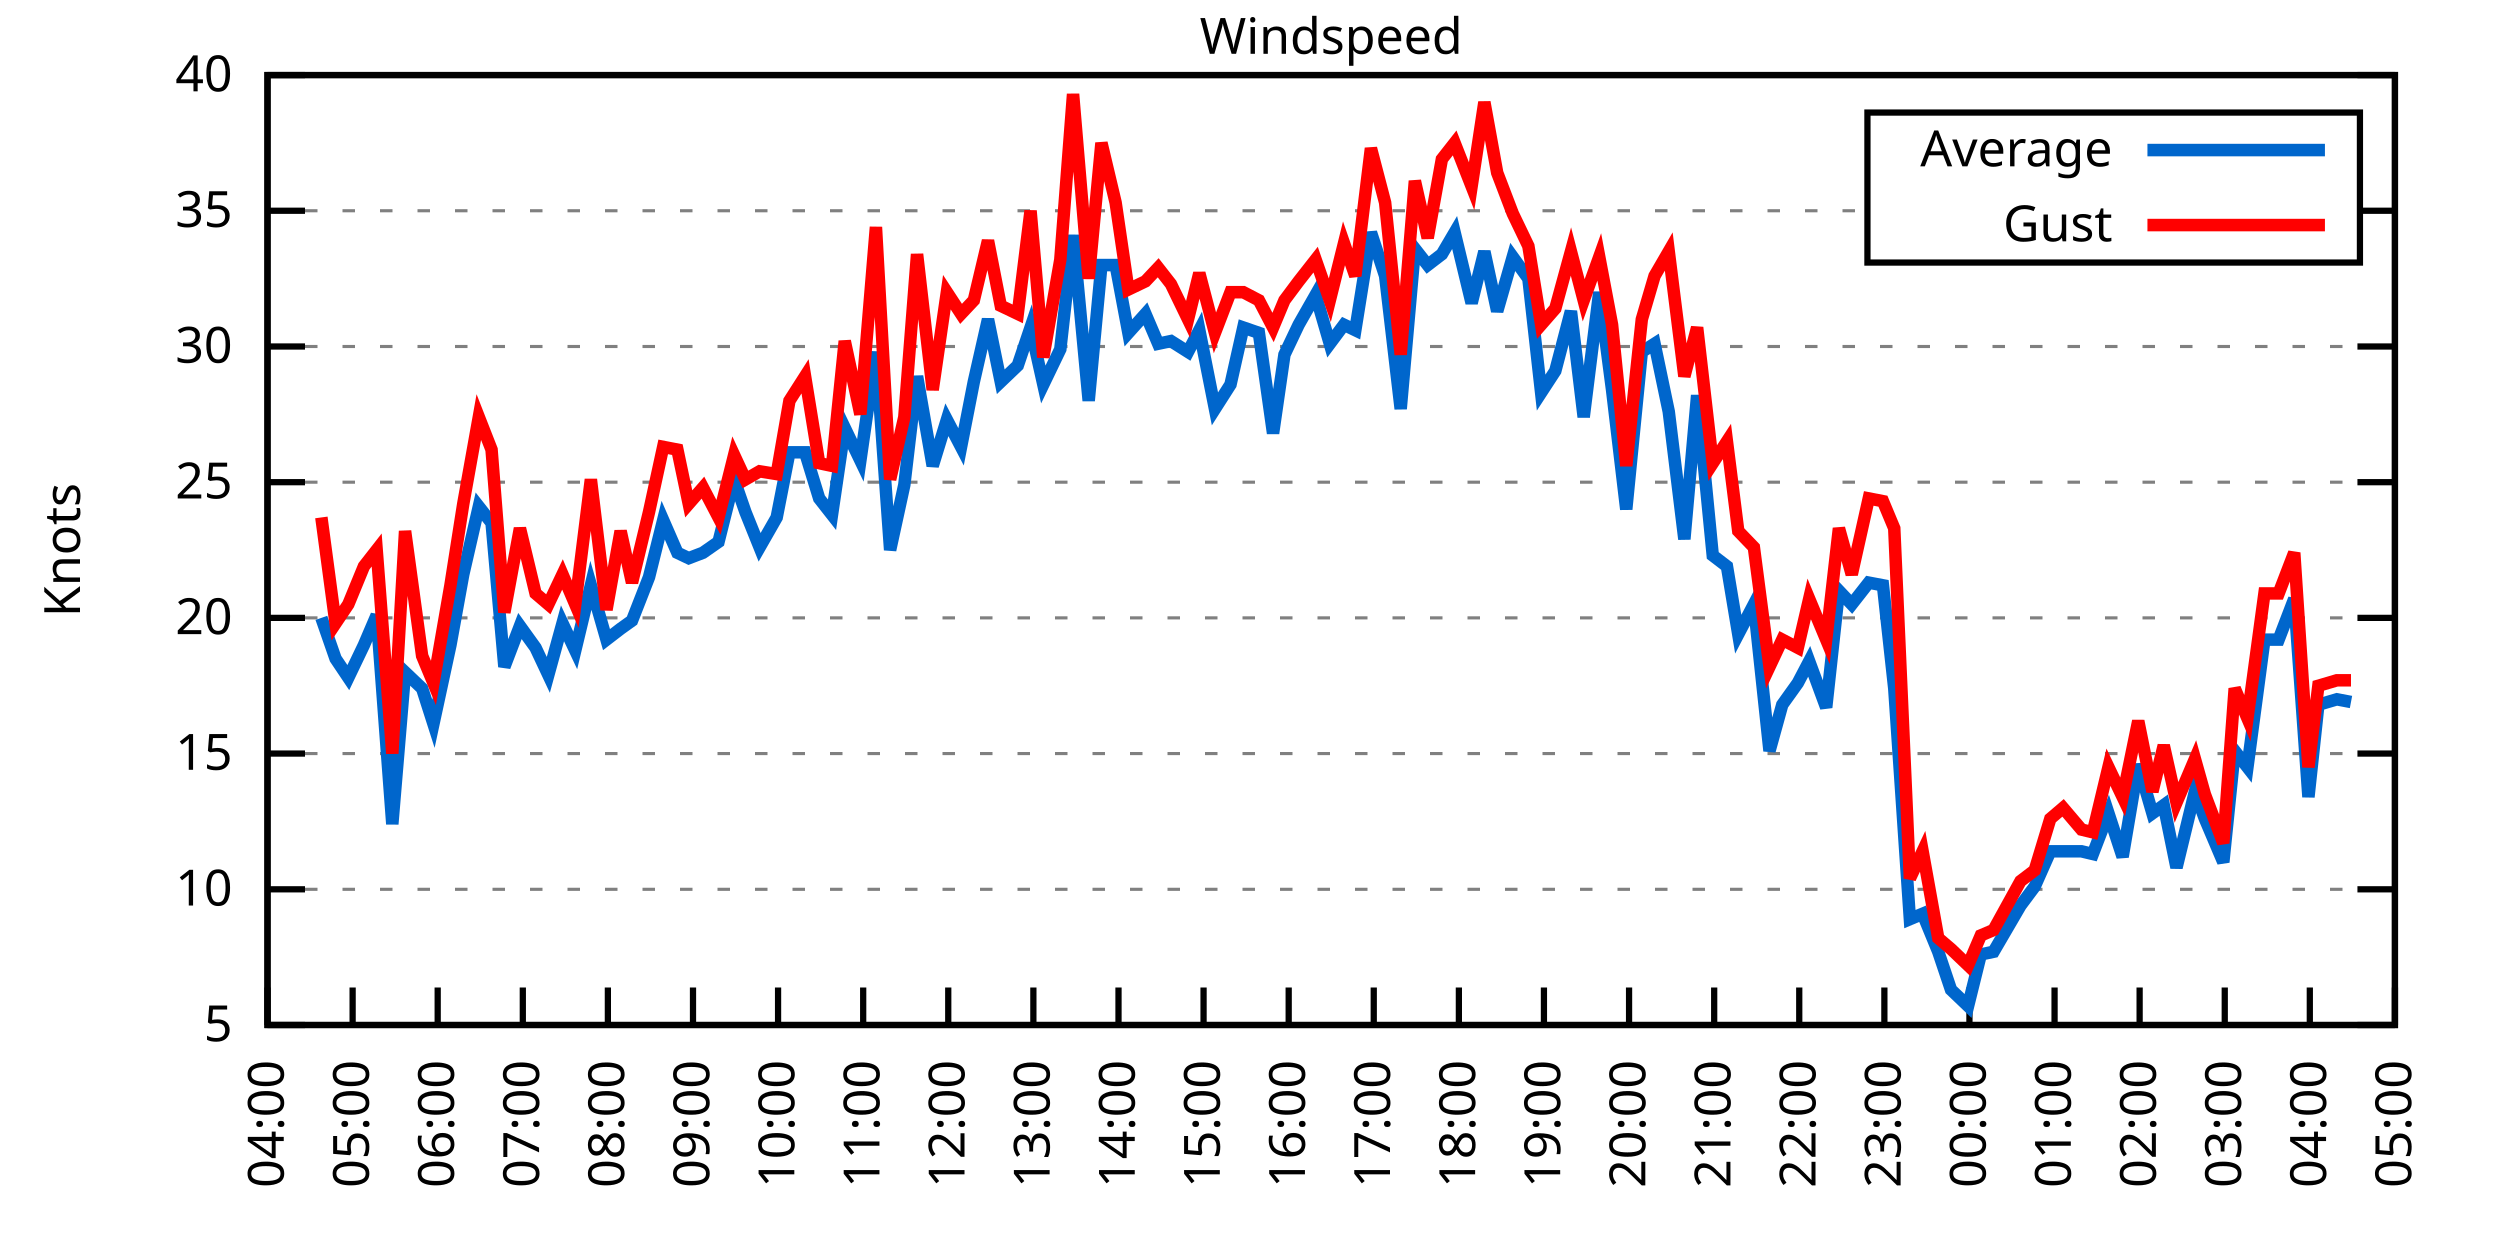
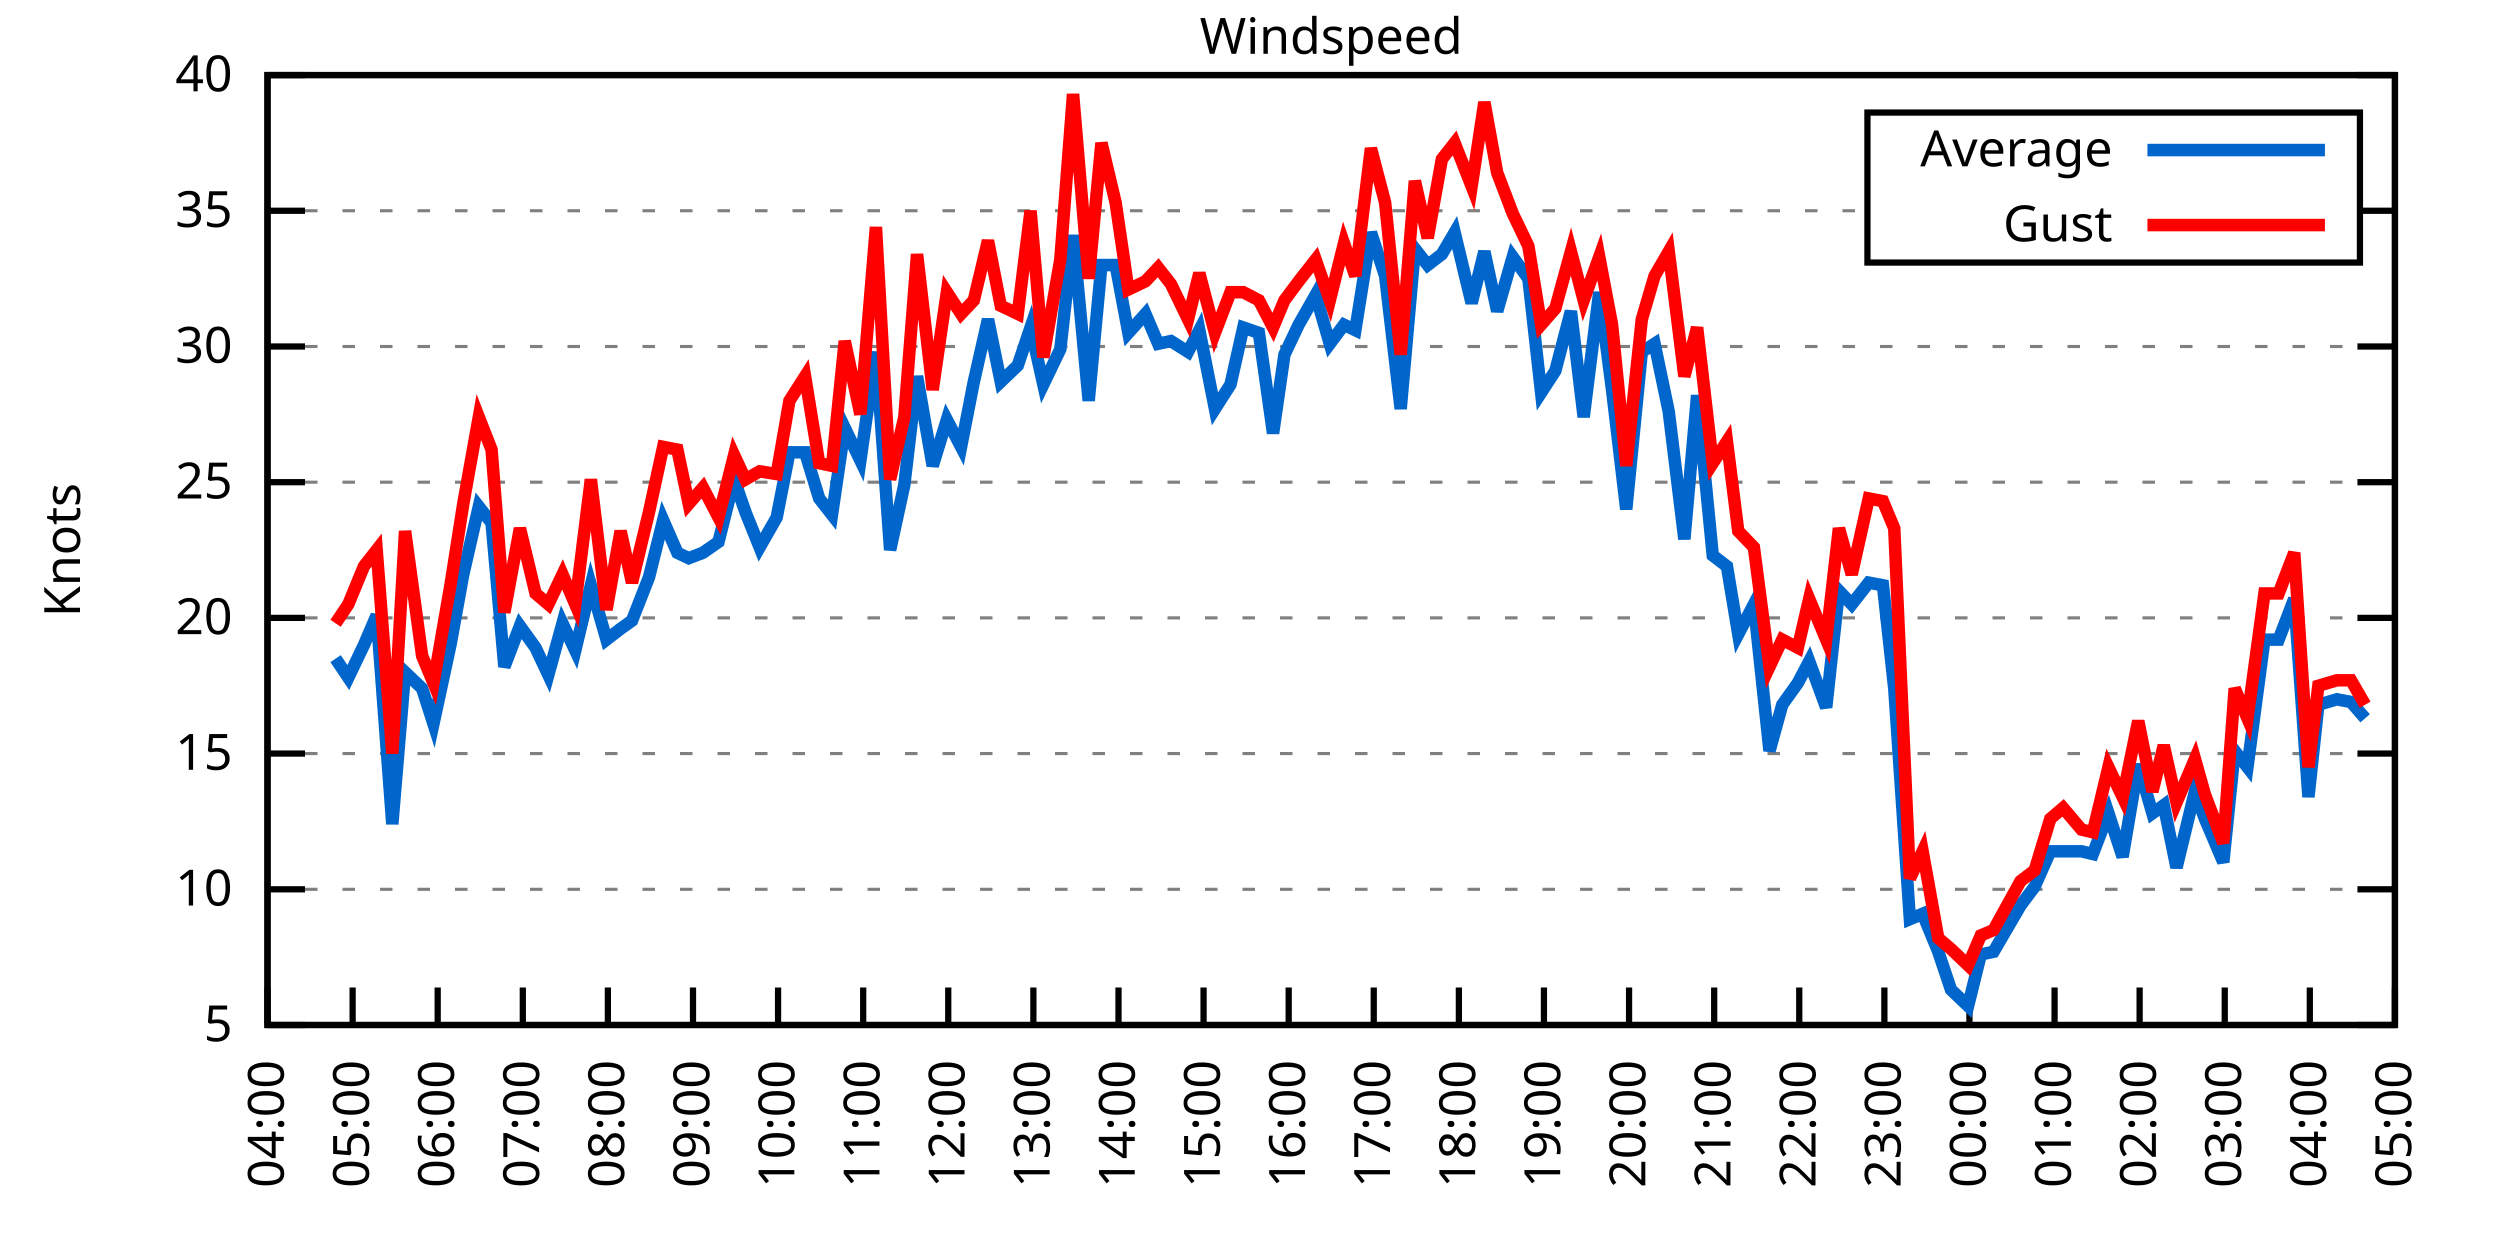
<svg xmlns="http://www.w3.org/2000/svg" xmlns:xlink="http://www.w3.org/1999/xlink" width="400" height="200" viewBox="0 0 400 200">
  <g id="gnuplot_canvas">
    <rect x="0" y="0" width="400" height="200" fill="none" />
    <defs>
      <circle id="gpDot" r="0.5" stroke-width="0.5" stroke="currentColor" />
      <path id="gpPt0" stroke-width="0.333" stroke="currentColor" d="M-1,0 h2 M0,-1 v2" />
      <path id="gpPt1" stroke-width="0.333" stroke="currentColor" d="M-1,-1 L1,1 M1,-1 L-1,1" />
      <path id="gpPt2" stroke-width="0.333" stroke="currentColor" d="M-1,0 L1,0 M0,-1 L0,1 M-1,-1 L1,1 M-1,1 L1,-1" />
      <rect id="gpPt3" stroke-width="0.333" stroke="currentColor" x="-1" y="-1" width="2" height="2" />
      <rect id="gpPt4" stroke-width="0.333" stroke="currentColor" fill="currentColor" x="-1" y="-1" width="2" height="2" />
      <circle id="gpPt5" stroke-width="0.333" stroke="currentColor" cx="0" cy="0" r="1" />
      <use xlink:href="#gpPt5" id="gpPt6" fill="currentColor" stroke="none" />
      <path id="gpPt7" stroke-width="0.333" stroke="currentColor" d="M0,-1.33 L-1.33,0.67 L1.33,0.67 z" />
      <use xlink:href="#gpPt7" id="gpPt8" fill="currentColor" stroke="none" />
      <use xlink:href="#gpPt7" id="gpPt9" stroke="currentColor" transform="rotate(180)" />
      <use xlink:href="#gpPt9" id="gpPt10" fill="currentColor" stroke="none" />
      <use xlink:href="#gpPt3" id="gpPt11" stroke="currentColor" transform="rotate(45)" />
      <use xlink:href="#gpPt11" id="gpPt12" fill="currentColor" stroke="none" />
      <path id="gpPt13" stroke-width="0.333" stroke="currentColor" d="M0,1.330 L1.265,0.411 L0.782,-1.067 L-0.782,-1.076 L-1.265,0.411 z" />
      <use xlink:href="#gpPt13" id="gpPt14" fill="currentColor" stroke="none" />
      <filter id="textbox" filterUnits="objectBoundingBox" x="0" y="0" height="1" width="1">
        <feFlood flood-color="white" flood-opacity="1" result="bgnd" />
        <feComposite in="SourceGraphic" in2="bgnd" operator="atop" />
      </filter>
      <filter id="greybox" filterUnits="objectBoundingBox" x="0" y="0" height="1" width="1">
        <feFlood flood-color="lightgrey" flood-opacity="1" result="grey" />
        <feComposite in="SourceGraphic" in2="grey" operator="atop" />
      </filter>
    </defs>
    <g fill="none" color="white" stroke="currentColor" stroke-width="1.00" stroke-linecap="butt" stroke-linejoin="miter">
</g>
    <g fill="none" color="black" stroke="currentColor" stroke-width="1.00" stroke-linecap="butt" stroke-linejoin="miter">
      <g stroke="none" shape-rendering="crispEdges">
        <polygon fill="rgb(255, 255, 255)" points="42.80,164.00 383.18,164.00 383.18,12.02 42.80,12.02 " />
      </g>
    </g>
    <g fill="none" color="black" stroke="currentColor" stroke-width="1.00" stroke-linecap="butt" stroke-linejoin="miter">
</g>
    <g fill="none" color="black" stroke="black" stroke-width="0.50" stroke-linecap="butt" stroke-linejoin="miter">
</g>
    <g fill="none" color="gray" stroke="currentColor" stroke-width="0.50" stroke-linecap="butt" stroke-linejoin="miter">
      <path stroke="gray" stroke-dasharray="2,4" class="gridline" d="M42.80,164.00 L383.19,164.00  " />
    </g>
    <g fill="none" color="gray" stroke="gray" stroke-width="1.00" stroke-linecap="butt" stroke-linejoin="miter">
</g>
    <g fill="none" color="black" stroke="currentColor" stroke-width="1.00" stroke-linecap="butt" stroke-linejoin="miter">
      <path stroke="black" d="M42.80,164.00 L48.80,164.00 M383.19,164.00 L377.19,164.00  " />
      <g transform="translate(37.20,166.60)" stroke="none" fill="black" font-family="Sans" font-size="8.00" text-anchor="end">
        <text>
          <tspan font-family="Sans"> 5</tspan>
        </text>
      </g>
    </g>
    <g fill="none" color="black" stroke="currentColor" stroke-width="1.00" stroke-linecap="butt" stroke-linejoin="miter">
</g>
    <g fill="none" color="black" stroke="black" stroke-width="0.50" stroke-linecap="butt" stroke-linejoin="miter">
</g>
    <g fill="none" color="gray" stroke="currentColor" stroke-width="0.50" stroke-linecap="butt" stroke-linejoin="miter">
      <path stroke="gray" stroke-dasharray="2,4" class="gridline" d="M42.80,142.29 L383.19,142.29  " />
    </g>
    <g fill="none" color="gray" stroke="gray" stroke-width="1.00" stroke-linecap="butt" stroke-linejoin="miter">
</g>
    <g fill="none" color="black" stroke="currentColor" stroke-width="1.00" stroke-linecap="butt" stroke-linejoin="miter">
      <path stroke="black" d="M42.80,142.29 L48.80,142.29 M383.19,142.29 L377.19,142.29  " />
      <g transform="translate(37.20,144.89)" stroke="none" fill="black" font-family="Sans" font-size="8.00" text-anchor="end">
        <text>
          <tspan font-family="Sans"> 10</tspan>
        </text>
      </g>
    </g>
    <g fill="none" color="black" stroke="currentColor" stroke-width="1.00" stroke-linecap="butt" stroke-linejoin="miter">
</g>
    <g fill="none" color="black" stroke="black" stroke-width="0.50" stroke-linecap="butt" stroke-linejoin="miter">
</g>
    <g fill="none" color="gray" stroke="currentColor" stroke-width="0.50" stroke-linecap="butt" stroke-linejoin="miter">
      <path stroke="gray" stroke-dasharray="2,4" class="gridline" d="M42.80,120.57 L383.19,120.57  " />
    </g>
    <g fill="none" color="gray" stroke="gray" stroke-width="1.00" stroke-linecap="butt" stroke-linejoin="miter">
</g>
    <g fill="none" color="black" stroke="currentColor" stroke-width="1.00" stroke-linecap="butt" stroke-linejoin="miter">
      <path stroke="black" d="M42.80,120.57 L48.80,120.57 M383.19,120.57 L377.19,120.57  " />
      <g transform="translate(37.20,123.17)" stroke="none" fill="black" font-family="Sans" font-size="8.00" text-anchor="end">
        <text>
          <tspan font-family="Sans"> 15</tspan>
        </text>
      </g>
    </g>
    <g fill="none" color="black" stroke="currentColor" stroke-width="1.00" stroke-linecap="butt" stroke-linejoin="miter">
</g>
    <g fill="none" color="black" stroke="black" stroke-width="0.50" stroke-linecap="butt" stroke-linejoin="miter">
</g>
    <g fill="none" color="gray" stroke="currentColor" stroke-width="0.50" stroke-linecap="butt" stroke-linejoin="miter">
      <path stroke="gray" stroke-dasharray="2,4" class="gridline" d="M42.80,98.86 L383.19,98.86  " />
    </g>
    <g fill="none" color="gray" stroke="gray" stroke-width="1.00" stroke-linecap="butt" stroke-linejoin="miter">
</g>
    <g fill="none" color="black" stroke="currentColor" stroke-width="1.00" stroke-linecap="butt" stroke-linejoin="miter">
      <path stroke="black" d="M42.80,98.86 L48.80,98.86 M383.19,98.86 L377.19,98.86  " />
      <g transform="translate(37.20,101.46)" stroke="none" fill="black" font-family="Sans" font-size="8.00" text-anchor="end">
        <text>
          <tspan font-family="Sans"> 20</tspan>
        </text>
      </g>
    </g>
    <g fill="none" color="black" stroke="currentColor" stroke-width="1.00" stroke-linecap="butt" stroke-linejoin="miter">
</g>
    <g fill="none" color="black" stroke="black" stroke-width="0.50" stroke-linecap="butt" stroke-linejoin="miter">
</g>
    <g fill="none" color="gray" stroke="currentColor" stroke-width="0.50" stroke-linecap="butt" stroke-linejoin="miter">
      <path stroke="gray" stroke-dasharray="2,4" class="gridline" d="M42.80,77.15 L383.19,77.15  " />
    </g>
    <g fill="none" color="gray" stroke="gray" stroke-width="1.00" stroke-linecap="butt" stroke-linejoin="miter">
</g>
    <g fill="none" color="black" stroke="currentColor" stroke-width="1.00" stroke-linecap="butt" stroke-linejoin="miter">
      <path stroke="black" d="M42.80,77.15 L48.80,77.15 M383.19,77.15 L377.19,77.15  " />
      <g transform="translate(37.20,79.75)" stroke="none" fill="black" font-family="Sans" font-size="8.00" text-anchor="end">
        <text>
          <tspan font-family="Sans"> 25</tspan>
        </text>
      </g>
    </g>
    <g fill="none" color="black" stroke="currentColor" stroke-width="1.00" stroke-linecap="butt" stroke-linejoin="miter">
</g>
    <g fill="none" color="black" stroke="black" stroke-width="0.50" stroke-linecap="butt" stroke-linejoin="miter">
</g>
    <g fill="none" color="gray" stroke="currentColor" stroke-width="0.50" stroke-linecap="butt" stroke-linejoin="miter">
      <path stroke="gray" stroke-dasharray="2,4" class="gridline" d="M42.80,55.44 L383.19,55.44  " />
    </g>
    <g fill="none" color="gray" stroke="gray" stroke-width="1.00" stroke-linecap="butt" stroke-linejoin="miter">
</g>
    <g fill="none" color="black" stroke="currentColor" stroke-width="1.00" stroke-linecap="butt" stroke-linejoin="miter">
      <path stroke="black" d="M42.80,55.44 L48.80,55.44 M383.19,55.44 L377.19,55.44  " />
      <g transform="translate(37.20,58.04)" stroke="none" fill="black" font-family="Sans" font-size="8.00" text-anchor="end">
        <text>
          <tspan font-family="Sans"> 30</tspan>
        </text>
      </g>
    </g>
    <g fill="none" color="black" stroke="currentColor" stroke-width="1.00" stroke-linecap="butt" stroke-linejoin="miter">
</g>
    <g fill="none" color="black" stroke="black" stroke-width="0.50" stroke-linecap="butt" stroke-linejoin="miter">
</g>
    <g fill="none" color="gray" stroke="currentColor" stroke-width="0.50" stroke-linecap="butt" stroke-linejoin="miter">
      <path stroke="gray" stroke-dasharray="2,4" class="gridline" d="M42.80,33.72 L298.79,33.72 M377.59,33.72 L383.19,33.72  " />
    </g>
    <g fill="none" color="gray" stroke="gray" stroke-width="1.00" stroke-linecap="butt" stroke-linejoin="miter">
</g>
    <g fill="none" color="black" stroke="currentColor" stroke-width="1.00" stroke-linecap="butt" stroke-linejoin="miter">
      <path stroke="black" d="M42.80,33.72 L48.80,33.72 M383.19,33.72 L377.19,33.72  " />
      <g transform="translate(37.20,36.32)" stroke="none" fill="black" font-family="Sans" font-size="8.00" text-anchor="end">
        <text>
          <tspan font-family="Sans"> 35</tspan>
        </text>
      </g>
    </g>
    <g fill="none" color="black" stroke="currentColor" stroke-width="1.00" stroke-linecap="butt" stroke-linejoin="miter">
</g>
    <g fill="none" color="black" stroke="black" stroke-width="0.50" stroke-linecap="butt" stroke-linejoin="miter">
</g>
    <g fill="none" color="gray" stroke="currentColor" stroke-width="0.50" stroke-linecap="butt" stroke-linejoin="miter">
      <path stroke="gray" stroke-dasharray="2,4" class="gridline" d="M42.80,12.01 L383.19,12.01  " />
    </g>
    <g fill="none" color="gray" stroke="gray" stroke-width="1.00" stroke-linecap="butt" stroke-linejoin="miter">
</g>
    <g fill="none" color="black" stroke="currentColor" stroke-width="1.00" stroke-linecap="butt" stroke-linejoin="miter">
      <path stroke="black" d="M42.80,12.01 L48.80,12.01 M383.19,12.01 L377.19,12.01  " />
      <g transform="translate(37.20,14.61)" stroke="none" fill="black" font-family="Sans" font-size="8.00" text-anchor="end">
        <text>
          <tspan font-family="Sans"> 40</tspan>
        </text>
      </g>
    </g>
    <g fill="none" color="black" stroke="currentColor" stroke-width="1.00" stroke-linecap="butt" stroke-linejoin="miter">
      <path stroke="black" d="M42.80,164.00 L42.80,158.00  " />
      <g transform="translate(45.40,169.60) rotate(270.00)" stroke="none" fill="black" font-family="Sans" font-size="8.00" text-anchor="end">
        <text>
          <tspan font-family="Sans">04:00</tspan>
        </text>
      </g>
    </g>
    <g fill="none" color="black" stroke="currentColor" stroke-width="1.00" stroke-linecap="butt" stroke-linejoin="miter">
      <path stroke="black" d="M56.42,164.00 L56.42,158.00  " />
      <g transform="translate(59.02,169.60) rotate(270.00)" stroke="none" fill="black" font-family="Sans" font-size="8.00" text-anchor="end">
        <text>
          <tspan font-family="Sans">05:00</tspan>
        </text>
      </g>
    </g>
    <g fill="none" color="black" stroke="currentColor" stroke-width="1.00" stroke-linecap="butt" stroke-linejoin="miter">
      <path stroke="black" d="M70.03,164.00 L70.03,158.00  " />
      <g transform="translate(72.63,169.60) rotate(270.00)" stroke="none" fill="black" font-family="Sans" font-size="8.00" text-anchor="end">
        <text>
          <tspan font-family="Sans">06:00</tspan>
        </text>
      </g>
    </g>
    <g fill="none" color="black" stroke="currentColor" stroke-width="1.00" stroke-linecap="butt" stroke-linejoin="miter">
      <path stroke="black" d="M83.65,164.00 L83.65,158.00  " />
      <g transform="translate(86.25,169.60) rotate(270.00)" stroke="none" fill="black" font-family="Sans" font-size="8.00" text-anchor="end">
        <text>
          <tspan font-family="Sans">07:00</tspan>
        </text>
      </g>
    </g>
    <g fill="none" color="black" stroke="currentColor" stroke-width="1.00" stroke-linecap="butt" stroke-linejoin="miter">
      <path stroke="black" d="M97.26,164.00 L97.26,158.00  " />
      <g transform="translate(99.86,169.60) rotate(270.00)" stroke="none" fill="black" font-family="Sans" font-size="8.00" text-anchor="end">
        <text>
          <tspan font-family="Sans">08:00</tspan>
        </text>
      </g>
    </g>
    <g fill="none" color="black" stroke="currentColor" stroke-width="1.00" stroke-linecap="butt" stroke-linejoin="miter">
      <path stroke="black" d="M110.88,164.00 L110.88,158.00  " />
      <g transform="translate(113.48,169.60) rotate(270.00)" stroke="none" fill="black" font-family="Sans" font-size="8.00" text-anchor="end">
        <text>
          <tspan font-family="Sans">09:00</tspan>
        </text>
      </g>
    </g>
    <g fill="none" color="black" stroke="currentColor" stroke-width="1.00" stroke-linecap="butt" stroke-linejoin="miter">
      <path stroke="black" d="M124.49,164.00 L124.49,158.00  " />
      <g transform="translate(127.09,169.60) rotate(270.00)" stroke="none" fill="black" font-family="Sans" font-size="8.00" text-anchor="end">
        <text>
          <tspan font-family="Sans">10:00</tspan>
        </text>
      </g>
    </g>
    <g fill="none" color="black" stroke="currentColor" stroke-width="1.00" stroke-linecap="butt" stroke-linejoin="miter">
      <path stroke="black" d="M138.11,164.00 L138.11,158.00  " />
      <g transform="translate(140.71,169.60) rotate(270.00)" stroke="none" fill="black" font-family="Sans" font-size="8.00" text-anchor="end">
        <text>
          <tspan font-family="Sans">11:00</tspan>
        </text>
      </g>
    </g>
    <g fill="none" color="black" stroke="currentColor" stroke-width="1.00" stroke-linecap="butt" stroke-linejoin="miter">
      <path stroke="black" d="M151.72,164.00 L151.72,158.00  " />
      <g transform="translate(154.32,169.60) rotate(270.00)" stroke="none" fill="black" font-family="Sans" font-size="8.00" text-anchor="end">
        <text>
          <tspan font-family="Sans">12:00</tspan>
        </text>
      </g>
    </g>
    <g fill="none" color="black" stroke="currentColor" stroke-width="1.00" stroke-linecap="butt" stroke-linejoin="miter">
      <path stroke="black" d="M165.34,164.00 L165.34,158.00  " />
      <g transform="translate(167.94,169.60) rotate(270.00)" stroke="none" fill="black" font-family="Sans" font-size="8.00" text-anchor="end">
        <text>
          <tspan font-family="Sans">13:00</tspan>
        </text>
      </g>
    </g>
    <g fill="none" color="black" stroke="currentColor" stroke-width="1.00" stroke-linecap="butt" stroke-linejoin="miter">
      <path stroke="black" d="M178.96,164.00 L178.96,158.00  " />
      <g transform="translate(181.56,169.60) rotate(270.00)" stroke="none" fill="black" font-family="Sans" font-size="8.00" text-anchor="end">
        <text>
          <tspan font-family="Sans">14:00</tspan>
        </text>
      </g>
    </g>
    <g fill="none" color="black" stroke="currentColor" stroke-width="1.00" stroke-linecap="butt" stroke-linejoin="miter">
      <path stroke="black" d="M192.57,164.00 L192.57,158.00  " />
      <g transform="translate(195.17,169.60) rotate(270.00)" stroke="none" fill="black" font-family="Sans" font-size="8.00" text-anchor="end">
        <text>
          <tspan font-family="Sans">15:00</tspan>
        </text>
      </g>
    </g>
    <g fill="none" color="black" stroke="currentColor" stroke-width="1.00" stroke-linecap="butt" stroke-linejoin="miter">
      <path stroke="black" d="M206.19,164.00 L206.19,158.00  " />
      <g transform="translate(208.79,169.60) rotate(270.00)" stroke="none" fill="black" font-family="Sans" font-size="8.00" text-anchor="end">
        <text>
          <tspan font-family="Sans">16:00</tspan>
        </text>
      </g>
    </g>
    <g fill="none" color="black" stroke="currentColor" stroke-width="1.00" stroke-linecap="butt" stroke-linejoin="miter">
      <path stroke="black" d="M219.80,164.00 L219.80,158.00  " />
      <g transform="translate(222.40,169.60) rotate(270.00)" stroke="none" fill="black" font-family="Sans" font-size="8.00" text-anchor="end">
        <text>
          <tspan font-family="Sans">17:00</tspan>
        </text>
      </g>
    </g>
    <g fill="none" color="black" stroke="currentColor" stroke-width="1.00" stroke-linecap="butt" stroke-linejoin="miter">
      <path stroke="black" d="M233.42,164.00 L233.42,158.00  " />
      <g transform="translate(236.02,169.60) rotate(270.00)" stroke="none" fill="black" font-family="Sans" font-size="8.00" text-anchor="end">
        <text>
          <tspan font-family="Sans">18:00</tspan>
        </text>
      </g>
    </g>
    <g fill="none" color="black" stroke="currentColor" stroke-width="1.00" stroke-linecap="butt" stroke-linejoin="miter">
      <path stroke="black" d="M247.03,164.00 L247.03,158.00  " />
      <g transform="translate(249.63,169.60) rotate(270.00)" stroke="none" fill="black" font-family="Sans" font-size="8.00" text-anchor="end">
        <text>
          <tspan font-family="Sans">19:00</tspan>
        </text>
      </g>
    </g>
    <g fill="none" color="black" stroke="currentColor" stroke-width="1.00" stroke-linecap="butt" stroke-linejoin="miter">
      <path stroke="black" d="M260.65,164.00 L260.65,158.00  " />
      <g transform="translate(263.25,169.60) rotate(270.00)" stroke="none" fill="black" font-family="Sans" font-size="8.00" text-anchor="end">
        <text>
          <tspan font-family="Sans">20:00</tspan>
        </text>
      </g>
    </g>
    <g fill="none" color="black" stroke="currentColor" stroke-width="1.00" stroke-linecap="butt" stroke-linejoin="miter">
      <path stroke="black" d="M274.27,164.00 L274.27,158.00  " />
      <g transform="translate(276.87,169.60) rotate(270.00)" stroke="none" fill="black" font-family="Sans" font-size="8.00" text-anchor="end">
        <text>
          <tspan font-family="Sans">21:00</tspan>
        </text>
      </g>
    </g>
    <g fill="none" color="black" stroke="currentColor" stroke-width="1.00" stroke-linecap="butt" stroke-linejoin="miter">
      <path stroke="black" d="M287.88,164.00 L287.88,158.00  " />
      <g transform="translate(290.48,169.60) rotate(270.00)" stroke="none" fill="black" font-family="Sans" font-size="8.00" text-anchor="end">
        <text>
          <tspan font-family="Sans">22:00</tspan>
        </text>
      </g>
    </g>
    <g fill="none" color="black" stroke="currentColor" stroke-width="1.00" stroke-linecap="butt" stroke-linejoin="miter">
      <path stroke="black" d="M301.50,164.00 L301.50,158.00  " />
      <g transform="translate(304.10,169.60) rotate(270.00)" stroke="none" fill="black" font-family="Sans" font-size="8.00" text-anchor="end">
        <text>
          <tspan font-family="Sans">23:00</tspan>
        </text>
      </g>
    </g>
    <g fill="none" color="black" stroke="currentColor" stroke-width="1.00" stroke-linecap="butt" stroke-linejoin="miter">
      <path stroke="black" d="M315.11,164.00 L315.11,158.00  " />
      <g transform="translate(317.71,169.60) rotate(270.00)" stroke="none" fill="black" font-family="Sans" font-size="8.00" text-anchor="end">
        <text>
          <tspan font-family="Sans">00:00</tspan>
        </text>
      </g>
    </g>
    <g fill="none" color="black" stroke="currentColor" stroke-width="1.00" stroke-linecap="butt" stroke-linejoin="miter">
      <path stroke="black" d="M328.73,164.00 L328.73,158.00  " />
      <g transform="translate(331.33,169.60) rotate(270.00)" stroke="none" fill="black" font-family="Sans" font-size="8.00" text-anchor="end">
        <text>
          <tspan font-family="Sans">01:00</tspan>
        </text>
      </g>
    </g>
    <g fill="none" color="black" stroke="currentColor" stroke-width="1.00" stroke-linecap="butt" stroke-linejoin="miter">
      <path stroke="black" d="M342.34,164.00 L342.34,158.00  " />
      <g transform="translate(344.94,169.60) rotate(270.00)" stroke="none" fill="black" font-family="Sans" font-size="8.00" text-anchor="end">
        <text>
          <tspan font-family="Sans">02:00</tspan>
        </text>
      </g>
    </g>
    <g fill="none" color="black" stroke="currentColor" stroke-width="1.00" stroke-linecap="butt" stroke-linejoin="miter">
      <path stroke="black" d="M355.96,164.00 L355.96,158.00  " />
      <g transform="translate(358.56,169.60) rotate(270.00)" stroke="none" fill="black" font-family="Sans" font-size="8.00" text-anchor="end">
        <text>
          <tspan font-family="Sans">03:00</tspan>
        </text>
      </g>
    </g>
    <g fill="none" color="black" stroke="currentColor" stroke-width="1.00" stroke-linecap="butt" stroke-linejoin="miter">
      <path stroke="black" d="M369.57,164.00 L369.57,158.00  " />
      <g transform="translate(372.17,169.60) rotate(270.00)" stroke="none" fill="black" font-family="Sans" font-size="8.00" text-anchor="end">
        <text>
          <tspan font-family="Sans">04:00</tspan>
        </text>
      </g>
    </g>
    <g fill="none" color="black" stroke="currentColor" stroke-width="1.00" stroke-linecap="butt" stroke-linejoin="miter">
      <path stroke="black" d="M383.19,164.00 L383.19,158.00  " />
      <g transform="translate(385.79,169.60) rotate(270.00)" stroke="none" fill="black" font-family="Sans" font-size="8.00" text-anchor="end">
        <text>
          <tspan font-family="Sans">05:00</tspan>
        </text>
      </g>
    </g>
    <g fill="none" color="black" stroke="currentColor" stroke-width="1.00" stroke-linecap="butt" stroke-linejoin="miter">
</g>
    <g fill="none" color="black" stroke="currentColor" stroke-width="1.00" stroke-linecap="butt" stroke-linejoin="miter">
      <path stroke="black" d="M42.80,12.01 L42.80,164.00 L383.19,164.00 L383.19,12.01 L42.80,12.01 Z  " />
    </g>
    <g fill="none" color="black" stroke="currentColor" stroke-width="1.00" stroke-linecap="butt" stroke-linejoin="miter">
</g>
    <g fill="none" color="black" stroke="currentColor" stroke-width="1.00" stroke-linecap="butt" stroke-linejoin="miter">
      <path stroke="black" d="M298.79,42.01 L298.79,18.01 L377.59,18.01 L377.59,42.01 L298.79,42.01 Z  " />
    </g>
    <g id="Windspeed_plot_1">
      <g fill="none" color="white" stroke="black" stroke-width="2.00" stroke-linecap="butt" stroke-linejoin="miter">
</g>
      <g fill="none" color="black" stroke="currentColor" stroke-width="2.00" stroke-linecap="butt" stroke-linejoin="miter">
        <g transform="translate(337.99,26.61)" stroke="none" fill="black" font-family="Sans" font-size="8.00" text-anchor="end">
          <text>
            <tspan font-family="Sans">Average</tspan>
          </text>
        </g>
      </g>
      <g fill="none" color="black" stroke="currentColor" stroke-width="2.00" stroke-linecap="butt" stroke-linejoin="miter">
-         <path stroke="rgb(  0, 102, 204)" d="M343.59,24.01 L371.99,24.01 M51.42,98.86 L53.69,105.38 L55.73,108.42 L58.23,103.20 L60.27,98.43 L62.77,131.86   L64.81,107.55 L67.54,110.15 L69.35,115.80 L72.07,103.20 L74.12,91.91 L76.61,81.06 L78.65,83.66 L80.70,106.68   L83.19,100.16 L85.69,103.64 L87.73,107.98 L90.00,99.73 L92.04,104.07 L94.54,93.65 L97.04,102.34 L99.30,100.60   L101.12,99.30 L103.84,92.35 L106.11,83.23 L108.38,88.44 L110.20,89.31 L112.47,88.44 L114.96,86.70 L117.46,76.71   L119.27,81.93 L121.54,87.57 L124.27,82.79 L126.31,72.37 L128.81,72.37 L131.07,79.75 L133.12,82.36 L135.16,68.46   L137.66,73.67 L140.15,56.30 L142.42,88.00 L144.69,77.58 L146.73,60.21 L149.23,74.54 L151.50,67.16 L153.77,71.50   L155.81,61.08 L158.08,51.09 L160.12,61.08 L162.84,58.48 L164.89,52.40 L166.93,61.52 L169.65,55.87 L171.69,37.63   L174.19,64.12 L176.23,42.41 L178.50,42.41 L180.54,53.26 L183.27,50.22 L185.31,55.00 L187.35,54.57 L190.08,56.30   L191.89,52.83 L194.39,65.42 L196.88,61.52 L198.93,52.40 L201.42,53.26 L203.69,69.33 L205.51,56.74 L207.78,51.96   L210.50,47.18 L212.77,55.00 L215.04,51.96 L216.85,52.83 L219.35,37.20 L221.62,44.15 L224.11,65.42 L226.38,39.80   L228.43,42.41 L230.70,40.67 L232.74,37.20 L235.46,48.49 L237.50,40.24 L239.55,49.79 L242.04,41.11 L244.54,44.58   L246.58,62.82 L248.85,59.34 L251.35,49.79 L253.39,66.73 L255.88,46.75 L257.93,62.38 L260.20,81.49 L262.69,56.30   L264.73,55.00 L267.00,65.86 L269.50,86.27 L271.54,63.25 L274.04,88.87 L276.31,90.61 L278.12,101.47 L280.62,96.69   L283.12,120.14 L285.16,112.76 L287.65,109.28 L289.47,105.81 L292.19,113.19 L294.23,94.52 L296.28,96.69 L299.00,93.22   L301.27,93.65 L303.08,110.15 L305.58,147.06 L307.62,146.20 L310.12,152.28 L312.16,158.35 L314.89,160.96 L316.93,152.71   L318.97,152.28 L323.28,144.89 L325.55,141.85 L328.05,136.21 L330.09,136.21 L333.04,136.21 L334.85,136.64 L337.35,130.13   L339.62,137.08 L342.12,122.31 L344.39,130.13 L346.20,128.83 L348.24,138.81 L351.19,126.65 L352.78,131.00 L355.73,137.94   L357.55,120.14 L359.59,122.75 L362.31,102.34 L364.58,102.34 L367.08,95.82 L369.35,127.52 L370.94,112.76 L373.89,111.89   L376.16,112.32  " />
+         <path stroke="rgb(  0, 102, 204)" d="M343.59,24.01 L371.99,24.01 M53.69,105.38 L55.73,108.42 L58.23,103.20 L60.27,98.43 L62.77,131.86 L64.81,107.55   L67.54,110.15 L69.35,115.80 L72.07,103.20 L74.12,91.91 L76.61,81.06 L78.65,83.66 L80.70,106.68 L83.19,100.16   L85.69,103.64 L87.73,107.98 L90.00,99.73 L92.04,104.07 L94.54,93.65 L97.04,102.34 L99.30,100.60 L101.12,99.30   L103.84,92.35 L106.11,83.23 L108.38,88.44 L110.20,89.31 L112.47,88.44 L114.96,86.70 L117.46,76.71 L119.27,81.93   L121.54,87.57 L124.27,82.79 L126.31,72.37 L128.81,72.37 L131.07,79.75 L133.12,82.36 L135.16,68.46 L137.66,73.67   L140.15,56.30 L142.42,88.00 L144.69,77.58 L146.73,60.21 L149.23,74.54 L151.50,67.16 L153.77,71.50 L155.81,61.08   L158.08,51.09 L160.12,61.08 L162.84,58.48 L164.89,52.40 L166.93,61.52 L169.65,55.87 L171.69,37.63 L174.19,64.12   L176.23,42.41 L178.50,42.41 L180.54,53.26 L183.27,50.22 L185.31,55.00 L187.35,54.57 L190.08,56.30 L191.89,52.83   L194.39,65.42 L196.88,61.52 L198.93,52.40 L201.42,53.26 L203.69,69.33 L205.51,56.74 L207.78,51.96 L210.50,47.18   L212.77,55.00 L215.04,51.96 L216.85,52.83 L219.35,37.20 L221.62,44.15 L224.11,65.42 L226.38,39.80 L228.43,42.41   L230.70,40.67 L232.74,37.20 L235.46,48.49 L237.50,40.24 L239.55,49.79 L242.04,41.11 L244.54,44.58 L246.58,62.82   L248.85,59.34 L251.35,49.79 L253.39,66.73 L255.88,46.75 L257.93,62.38 L260.20,81.49 L262.69,56.30 L264.73,55.00   L267.00,65.86 L269.50,86.27 L271.54,63.25 L274.04,88.87 L276.31,90.61 L278.12,101.47 L280.62,96.69 L283.12,120.14   L285.16,112.76 L287.65,109.28 L289.47,105.81 L292.19,113.19 L294.23,94.52 L296.28,96.69 L299.00,93.22 L301.27,93.65   L303.08,110.15 L305.58,147.06 L307.62,146.20 L310.12,152.28 L312.16,158.35 L314.89,160.96 L316.93,152.71 L318.97,152.28   L323.28,144.89 L325.55,141.85 L328.05,136.21 L330.09,136.21 L333.04,136.21 L334.85,136.64 L337.35,130.13 L339.62,137.08   L342.12,122.31 L344.39,130.13 L346.20,128.83 L348.24,138.81 L351.19,126.65 L352.78,131.00 L355.73,137.94 L357.55,120.14   L359.59,122.75 L362.31,102.34 L364.58,102.34 L367.08,95.82 L369.35,127.52 L370.94,112.76 L373.89,111.89 L376.16,112.32   L378.42,114.93  " />
      </g>
    </g>
    <g id="Windspeed_plot_2">
      <g fill="none" color="black" stroke="currentColor" stroke-width="2.00" stroke-linecap="butt" stroke-linejoin="miter">
        <g transform="translate(337.99,38.61)" stroke="none" fill="black" font-family="Sans" font-size="8.00" text-anchor="end">
          <text>
            <tspan font-family="Sans">Gust</tspan>
          </text>
        </g>
      </g>
      <g fill="none" color="black" stroke="currentColor" stroke-width="2.00" stroke-linecap="butt" stroke-linejoin="miter">
-         <path stroke="rgb(255,   0,   0)" d="M343.59,36.01 L371.99,36.01 M51.42,82.79 L53.69,99.73 L55.73,96.69 L58.23,90.61 L60.27,88.00 L62.77,120.57   L64.81,84.97 L67.54,104.94 L69.35,109.28 L72.07,93.65 L74.12,80.62 L76.61,66.73 L78.65,71.94 L80.70,97.99   L83.19,84.53 L85.69,94.95 L87.73,96.69 L90.00,91.91 L92.04,96.69 L94.54,76.71 L97.04,97.56 L99.30,84.97   L101.12,93.22 L103.84,81.93 L106.11,71.50 L108.38,71.94 L110.20,80.62 L112.47,78.02 L114.96,82.79 L117.46,72.81   L119.27,76.71 L121.54,75.41 L124.27,75.85 L126.31,64.12 L128.81,60.21 L131.07,74.11 L133.12,74.54 L135.16,54.57   L137.66,66.29 L140.15,36.33 L142.42,76.71 L144.69,66.73 L146.73,40.67 L149.23,62.38 L151.50,46.75 L153.77,50.22   L155.81,48.05 L158.08,38.50 L160.12,48.92 L162.84,50.22 L164.89,33.72 L166.93,57.17 L169.65,41.54 L171.69,15.05   L174.19,44.58 L176.23,22.87 L178.50,32.42 L180.54,46.32 L183.27,45.01 L185.31,42.84 L187.35,45.45 L190.08,51.09   L191.89,43.71 L194.39,53.26 L196.88,46.75 L198.93,46.75 L201.42,48.05 L203.69,52.40 L205.51,48.05 L207.78,45.01   L210.50,41.54 L212.77,48.05 L215.04,38.93 L216.85,44.15 L219.35,23.73 L221.62,32.42 L224.11,56.74 L226.38,28.95   L228.43,38.07 L230.70,25.47 L232.74,22.87 L235.46,29.81 L237.50,16.35 L239.55,27.64 L242.04,34.16 L244.54,39.37   L246.58,51.96 L248.85,49.36 L251.35,40.24 L253.39,48.05 L255.88,41.11 L257.93,51.96 L260.20,74.54 L262.69,51.09   L264.73,44.15 L267.00,40.24 L269.50,60.21 L271.54,52.40 L274.04,74.11 L276.31,70.63 L278.12,84.97 L280.62,87.57   L283.12,106.68 L285.16,102.34 L287.65,103.64 L289.47,95.82 L292.19,102.34 L294.23,84.53 L296.28,91.91 L299.00,79.75   L301.27,80.19 L303.08,84.53 L305.58,140.55 L307.62,136.21 L310.12,150.10 L312.16,151.84 L314.89,154.45 L316.93,149.67   L318.97,148.80 L323.28,140.98 L325.55,139.25 L328.05,131.00 L330.09,129.26 L333.04,132.73 L334.85,133.17 L337.35,122.75   L339.62,127.52 L342.12,115.36 L344.39,126.65 L346.20,119.27 L348.24,128.39 L351.19,121.44 L352.78,127.09 L355.73,134.90   L357.55,110.15 L359.59,114.93 L362.31,94.95 L364.58,94.95 L367.08,88.44 L369.35,122.75 L370.94,109.72 L373.89,108.85   L376.16,108.85  " />
+         <path stroke="rgb(255,   0,   0)" d="M343.59,36.01 L371.99,36.01 M53.69,99.73 L55.73,96.69 L58.23,90.61 L60.27,88.00 L62.77,120.57 L64.81,84.97   L67.54,104.94 L69.35,109.28 L72.07,93.65 L74.12,80.62 L76.61,66.73 L78.65,71.94 L80.70,97.99 L83.19,84.53   L85.69,94.95 L87.73,96.69 L90.00,91.91 L92.04,96.69 L94.54,76.71 L97.04,97.56 L99.30,84.97 L101.12,93.22   L103.84,81.93 L106.11,71.50 L108.38,71.94 L110.20,80.62 L112.47,78.02 L114.96,82.79 L117.46,72.81 L119.27,76.71   L121.54,75.41 L124.27,75.85 L126.31,64.12 L128.81,60.21 L131.07,74.11 L133.12,74.54 L135.16,54.57 L137.66,66.29   L140.15,36.33 L142.42,76.71 L144.69,66.73 L146.73,40.67 L149.23,62.38 L151.50,46.75 L153.77,50.22 L155.81,48.05   L158.08,38.50 L160.12,48.92 L162.84,50.22 L164.89,33.72 L166.93,57.17 L169.65,41.54 L171.69,15.05 L174.19,44.58   L176.23,22.87 L178.50,32.42 L180.54,46.32 L183.27,45.01 L185.31,42.84 L187.35,45.45 L190.08,51.09 L191.89,43.71   L194.39,53.26 L196.88,46.75 L198.93,46.75 L201.42,48.05 L203.69,52.40 L205.51,48.05 L207.78,45.01 L210.50,41.54   L212.77,48.05 L215.04,38.93 L216.85,44.15 L219.35,23.73 L221.62,32.42 L224.11,56.74 L226.38,28.95 L228.43,38.07   L230.70,25.47 L232.74,22.87 L235.46,29.81 L237.50,16.35 L239.55,27.64 L242.04,34.16 L244.54,39.37 L246.58,51.96   L248.85,49.36 L251.35,40.24 L253.39,48.05 L255.88,41.11 L257.93,51.96 L260.20,74.54 L262.69,51.09 L264.73,44.15   L267.00,40.24 L269.50,60.21 L271.54,52.40 L274.04,74.11 L276.31,70.63 L278.12,84.97 L280.62,87.57 L283.12,106.68   L285.16,102.34 L287.65,103.64 L289.47,95.82 L292.19,102.34 L294.23,84.53 L296.28,91.91 L299.00,79.75 L301.27,80.19   L303.08,84.53 L305.58,140.55 L307.62,136.21 L310.12,150.10 L312.16,151.84 L314.89,154.45 L316.93,149.67 L318.97,148.80   L323.28,140.98 L325.55,139.25 L328.05,131.00 L330.09,129.26 L333.04,132.73 L334.85,133.17 L337.35,122.75 L339.62,127.52   L342.12,115.36 L344.39,126.65 L346.20,119.27 L348.24,128.39 L351.19,121.44 L352.78,127.09 L355.73,134.90 L357.55,110.15   L359.59,114.93 L362.31,94.95 L364.58,94.95 L367.08,88.44 L369.35,122.75 L370.94,109.72 L373.89,108.85 L376.16,108.85   L378.42,112.76  " />
      </g>
    </g>
    <g fill="none" color="black" stroke="currentColor" stroke-width="2.00" stroke-linecap="butt" stroke-linejoin="miter">
</g>
    <g fill="none" color="black" stroke="black" stroke-width="1.00" stroke-linecap="butt" stroke-linejoin="miter">
</g>
    <g fill="none" color="black" stroke="currentColor" stroke-width="1.00" stroke-linecap="butt" stroke-linejoin="miter">
      <path stroke="black" d="M42.80,12.01 L42.80,164.00 L383.19,164.00 L383.19,12.01 L42.80,12.01 Z  " />
      <g transform="translate(12.80,88.01) rotate(270.00)" stroke="none" fill="black" font-family="Sans" font-size="8.00" text-anchor="middle">
        <text>
          <tspan font-family="Sans">Knots</tspan>
        </text>
      </g>
    </g>
    <g fill="none" color="black" stroke="currentColor" stroke-width="1.00" stroke-linecap="butt" stroke-linejoin="miter">
</g>
    <g fill="none" color="black" stroke="currentColor" stroke-width="1.00" stroke-linecap="butt" stroke-linejoin="miter">
      <g transform="translate(212.99,8.61)" stroke="none" fill="black" font-family="Sans" font-size="8.00" text-anchor="middle">
        <text>
          <tspan font-family="Sans">Windspeed</tspan>
        </text>
      </g>
    </g>
    <g fill="none" color="black" stroke="currentColor" stroke-width="1.00" stroke-linecap="butt" stroke-linejoin="miter">
</g>
  </g>
</svg>
